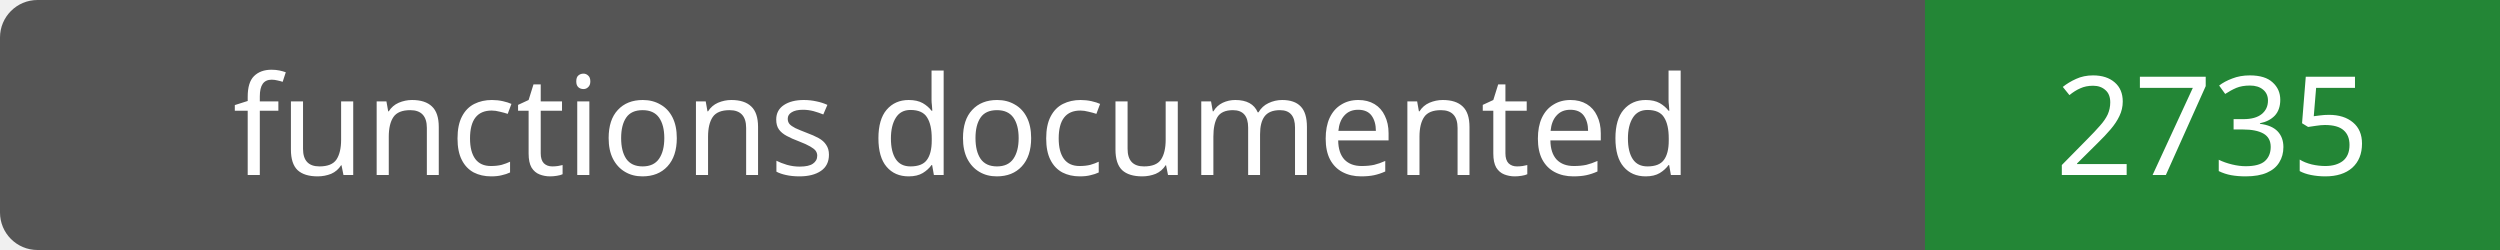
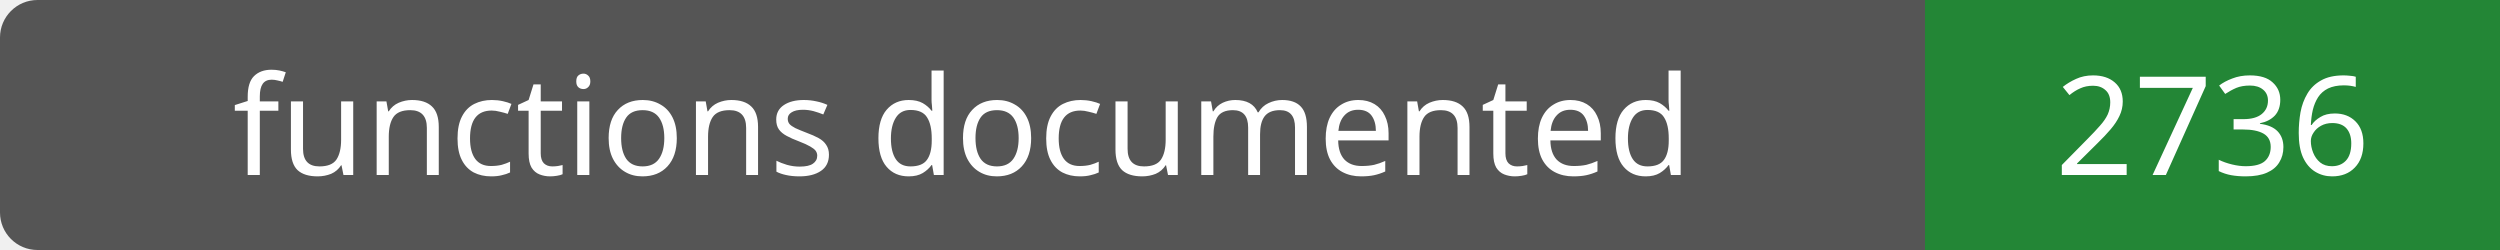
- <svg xmlns="http://www.w3.org/2000/svg" width="200" height="20" role="img" aria-label="functions documented: 2735">
+ <svg xmlns="http://www.w3.org/2000/svg" width="200" height="20" role="img" aria-label="functions documented: 2736">
  <rect width="200" height="20" rx="3" fill="#555" />
  <path fill="#238636" d="M154 0h46v20H154z" />
  <g fill="#fff" text-anchor="middle" font-family="Verdana,sans-serif" font-size="11">
    <text x="77.0" y="14">functions documented</text>
-     <text x="177.0" y="14">2735</text>
+     <text x="177.0" y="14">2736</text>
  </g>
</svg>
